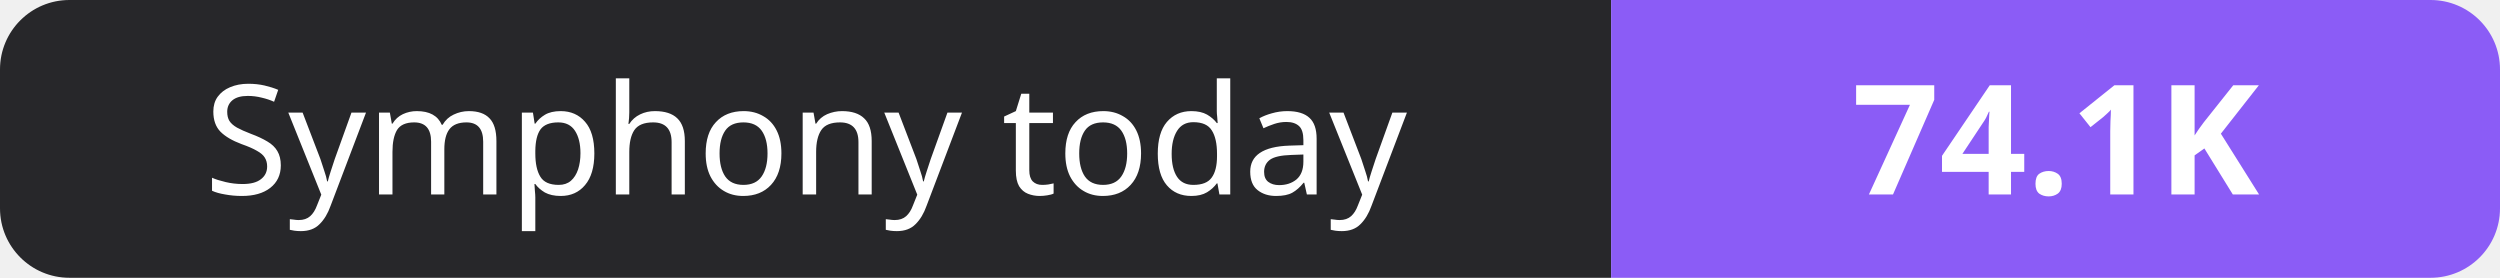
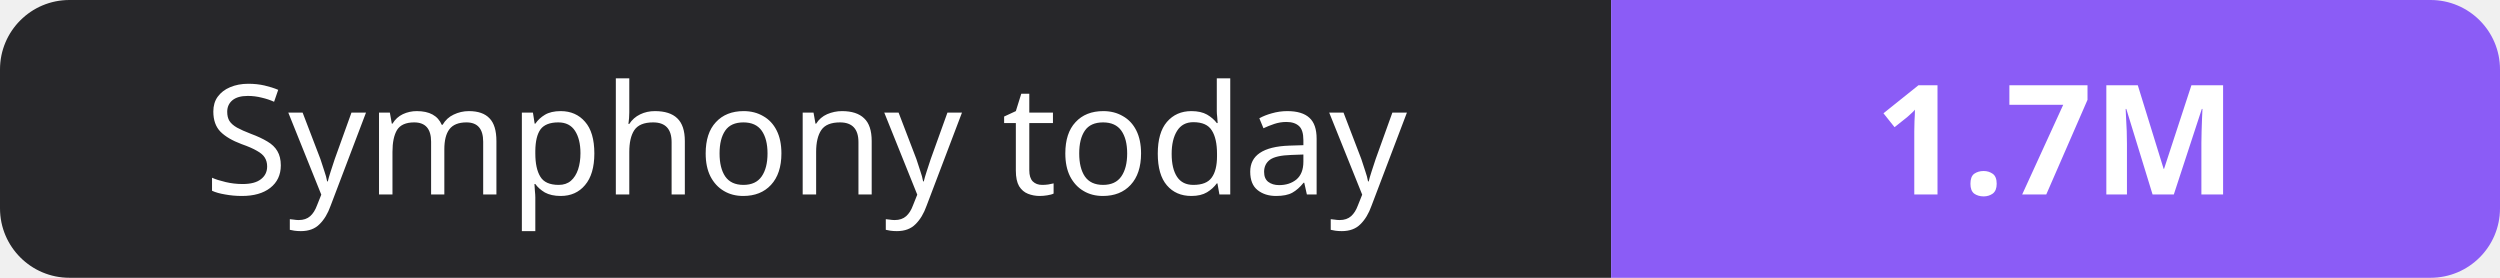
- <svg xmlns="http://www.w3.org/2000/svg" width="180" height="20" role="img" aria-label="Symphony today: 74.1K">
+ <svg xmlns="http://www.w3.org/2000/svg" width="180" height="20" role="img" aria-label="Symphony today: 1.7M">
  <clipPath id="r">
    <rect width="180" height="20" rx="5" fill="#fff" />
  </clipPath>
  <g clip-path="url(#r)">
    <rect width="116" height="20" fill="#27272a" />
    <rect x="116" width="64" height="20" fill="#8b5cf6" />
  </g>
  <g fill="#fff" text-anchor="middle" font-family="Verdana,Geneva,sans-serif" font-size="11">
    <text x="58.0" y="14">Symphony today</text>
-     <text x="148.0" y="14" font-weight="700">74.1K</text>
+     <text x="148.0" y="14" font-weight="700">1.7M</text>
  </g>
</svg>
